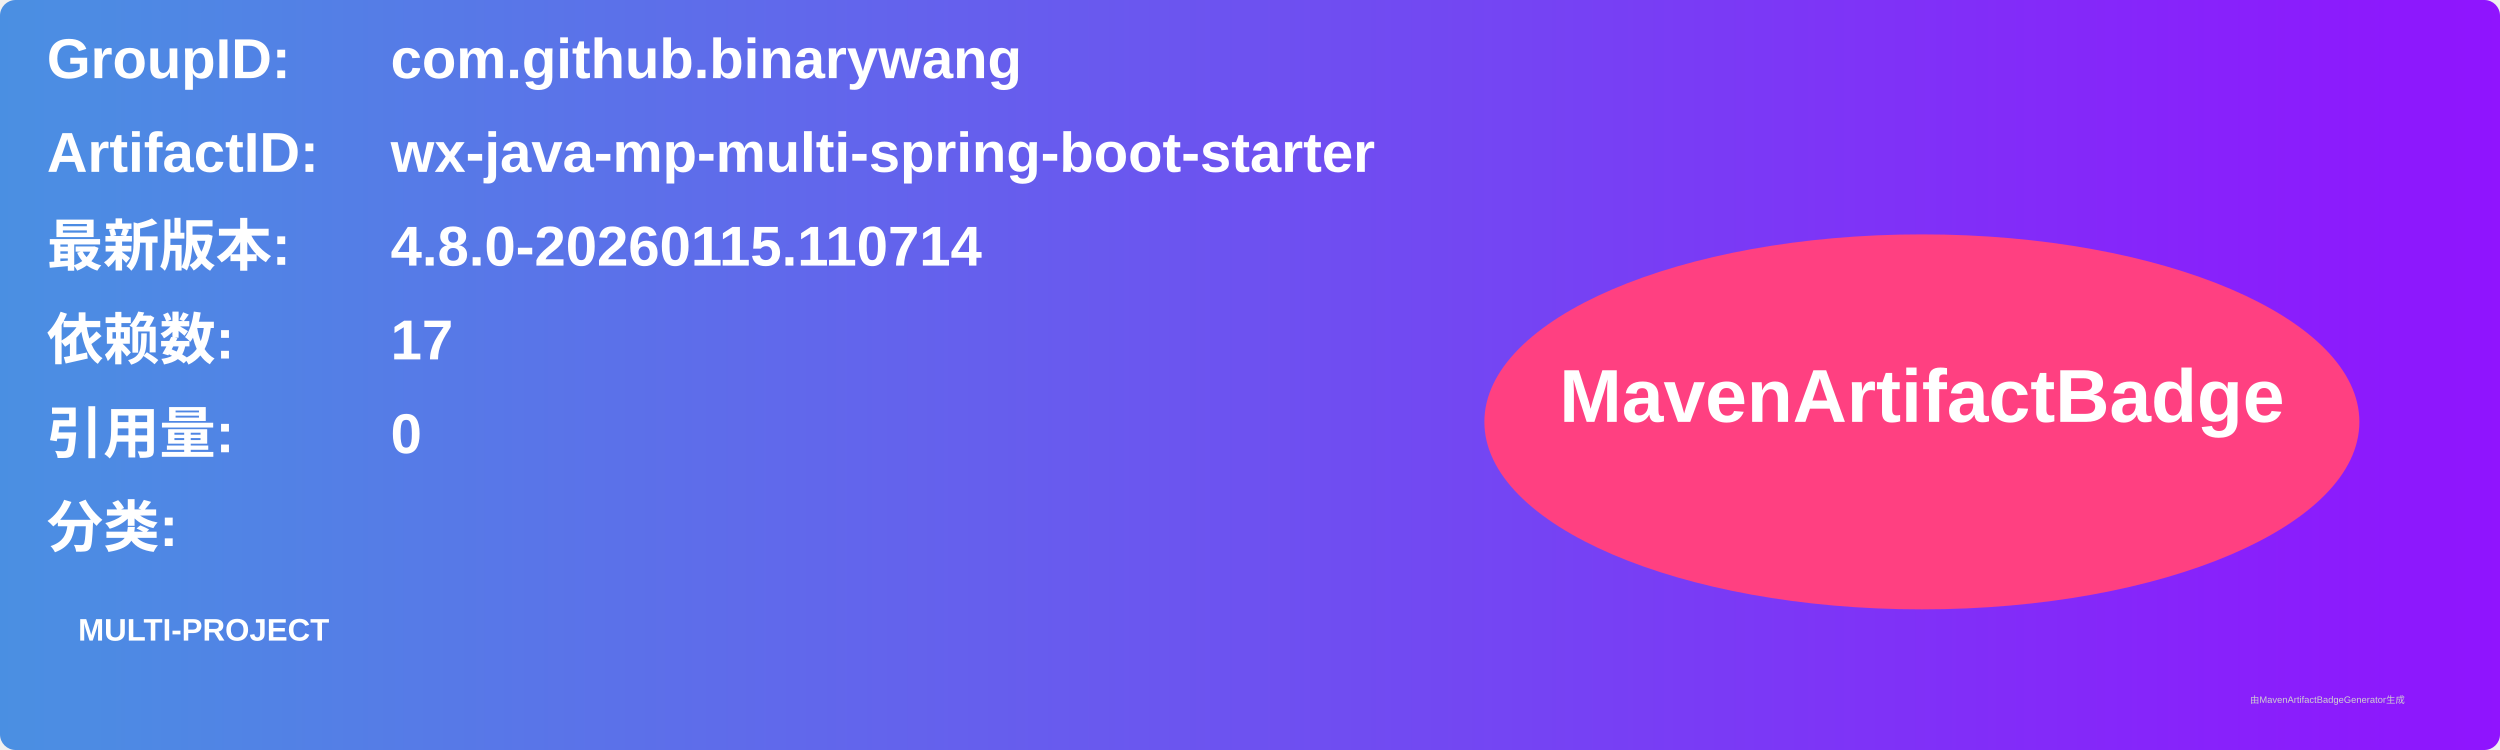
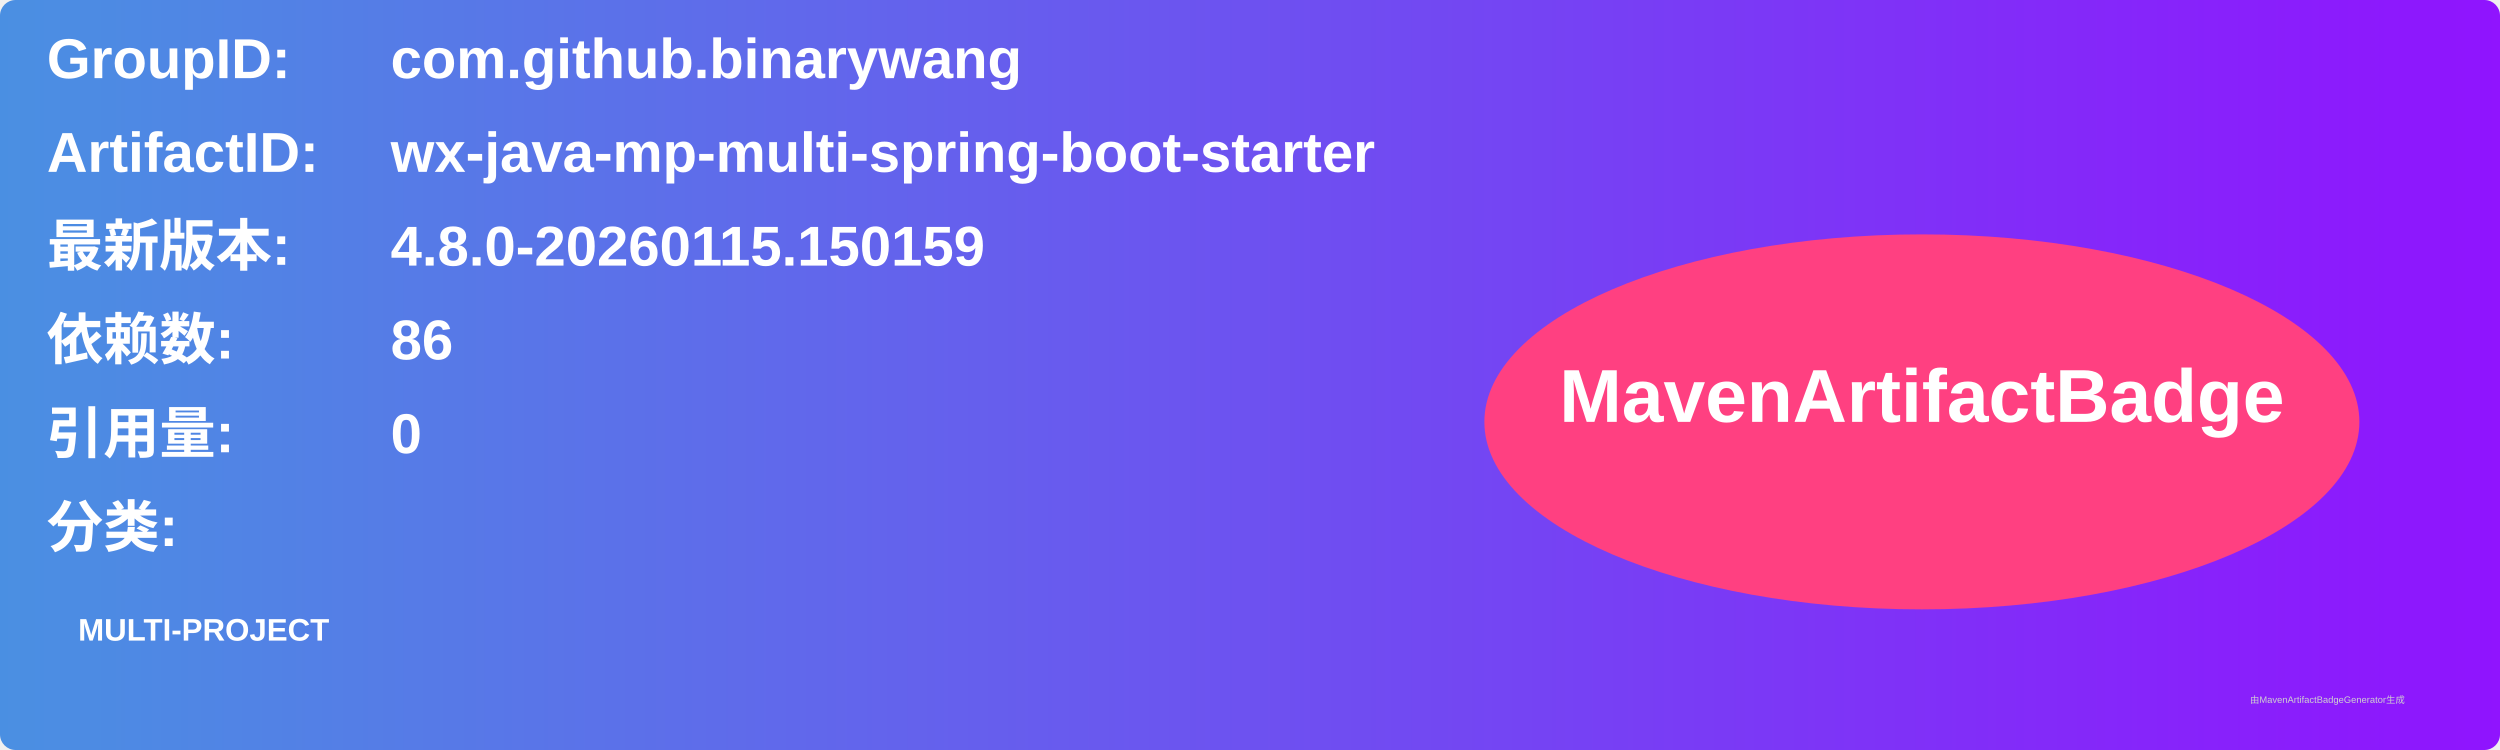
<svg xmlns="http://www.w3.org/2000/svg" width="800" height="240" viewBox="0 0 800 240">
  <linearGradient id="grad" x1="0%" y1="0%" x2="100%" y2="0%">
    <stop offset="0%" stop-color="#4a90e2" />
    <stop offset="100%" stop-color="#9013fe" />
  </linearGradient>
  <rect width="100%" height="100%" rx="5" ry="5" fill="url(#grad)" />
  <g transform="translate(15, 15)">
    <text x="0" y="10" font-family="Arial" font-size="18" fill="white" font-weight="bold" width="260">GroupID:</text>
    <text x="110" y="10" font-family="Arial" font-size="18" fill="white" font-weight="bold" width="460">com.github.binarywang</text>
    <text x="0" y="40" font-family="Arial" font-size="18" fill="white" font-weight="bold" width="260">ArtifactID:</text>
    <text x="110" y="40" font-family="Arial" font-size="18" fill="white" font-weight="bold" width="460">wx-java-mp-multi-spring-boot-starter</text>
    <text x="0" y="70" font-family="Arial" font-size="18" fill="white" font-weight="bold">最新版本:</text>
    <text x="110" y="70" font-family="Arial" font-size="18" fill="white" font-weight="bold">
-       <tspan font-weight="bold">4.8.0-20260115.110714</tspan>
+       <tspan font-weight="bold">4.8.0-20260115.150159</tspan>
    </text>
    <text x="0" y="100" font-family="Arial" font-size="18" fill="white" font-weight="bold">依赖数: </text>
    <text x="110" y="100" font-family="Arial" font-size="18" fill="white">
-       <tspan font-weight="bold">17</tspan>
+       <tspan font-weight="bold">86</tspan>
    </text>
    <text x="0" y="130" font-family="Arial" font-size="18" fill="white" font-weight="bold">引用量: </text>
    <text x="110" y="130" font-family="Arial" font-size="18" fill="white">
      <tspan font-weight="bold">0</tspan>
    </text>
    <text x="0" y="160" font-family="Arial" font-size="18" fill="white" font-weight="bold">分类:</text>
    <text x="10" y="190" font-family="Arial" font-size="10" fill="white">
      <tspan font-weight="bold">MULTI-PROJECT</tspan>
    </text>
    <ellipse cx="600" cy="120" rx="140" ry="60" fill="#ff4081" />
    <text x="600" y="120" text-anchor="middle" font-family="Arial" font-size="24" fill="white" font-weight="bold">MavenArtifactBadge</text>
  </g>
  <text x="720" y="225" font-family="Arial" font-size="3" fill="#d0d0d0">由MavenArtifactBadgeGenerator生成</text>
</svg>
